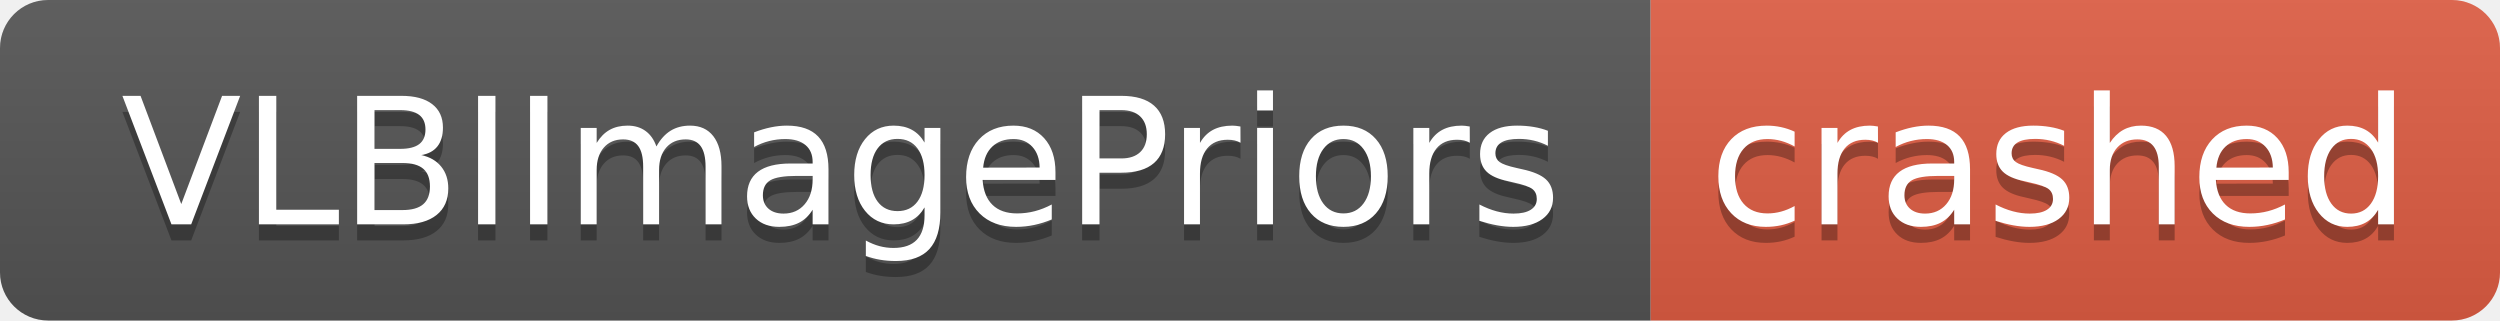
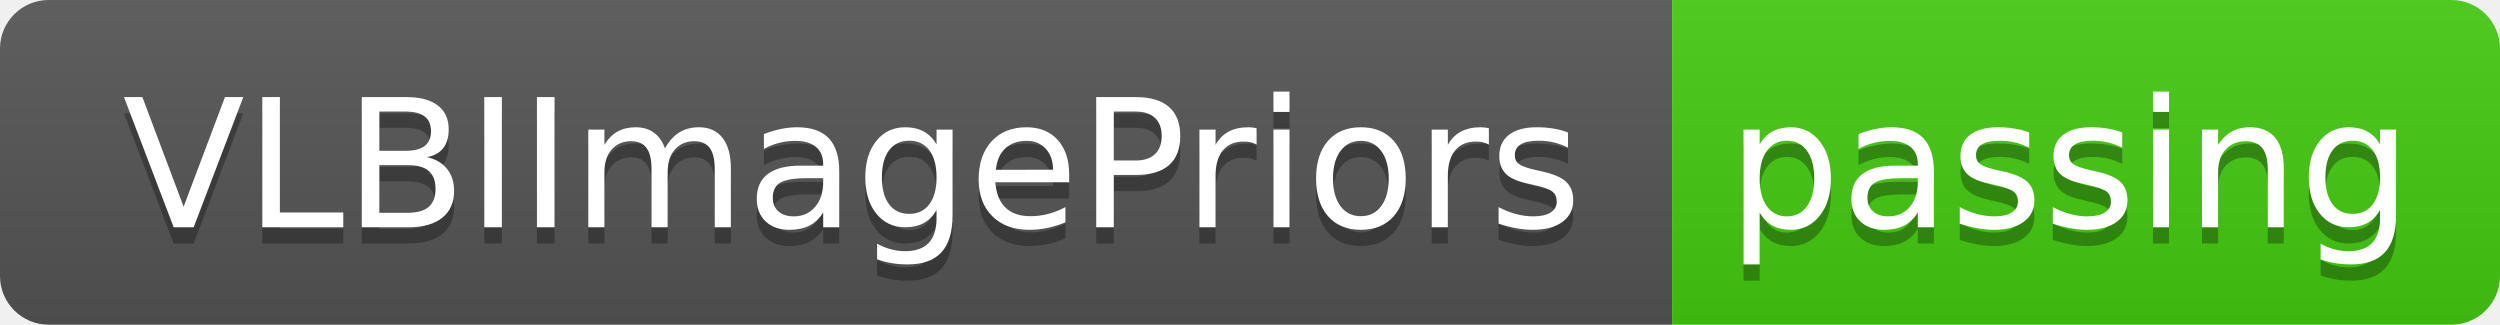
- <svg xmlns="http://www.w3.org/2000/svg" width="156" height="20" role="img" aria-label="VLBIImagePriors: crashed">
+ <svg xmlns="http://www.w3.org/2000/svg" width="154" height="20" role="img" aria-label="VLBIImagePriors: passing">
  <linearGradient id="s" x2="0" y2="100%">
    <stop offset="0" stop-color="#bbb" stop-opacity=".1" />
    <stop offset="1" stop-opacity=".1" />
  </linearGradient>
  <clipPath id="r">
-     <rect width="156" height="20" rx="3" fill="#fff" />
+     <rect width="154" height="20" rx="3" fill="#fff" />
  </clipPath>
  <g clip-path="url(#r)">
    <rect width="103" height="20" fill="#555" />
-     <rect x="103" width="53" height="20" fill="#e05d44" />
-     <rect width="156" height="20" fill="url(#s)" />
+     <rect x="103" width="51" height="20" fill="#4c1" />
+     <rect width="154" height="20" fill="url(#s)" />
  </g>
  <g fill="#fff" text-anchor="middle" font-family="Verdana,Geneva,DejaVu Sans,sans-serif" text-rendering="geometricPrecision" font-size="110">
    <text aria-hidden="true" x="525" y="150" fill="#010101" fill-opacity=".3" transform="scale(.1)" textLength="930">VLBIImagePriors</text>
    <text x="525" y="140" transform="scale(.1)" fill="#fff" textLength="930">VLBIImagePriors</text>
-     <text aria-hidden="true" x="1285" y="150" fill="#010101" fill-opacity=".3" transform="scale(.1)" textLength="430">crashed</text>
-     <text x="1285" y="140" transform="scale(.1)" fill="#fff" textLength="430">crashed</text>
+     <text aria-hidden="true" x="1275" y="150" fill="#010101" fill-opacity=".3" transform="scale(.1)" textLength="410">passing</text>
+     <text x="1275" y="140" transform="scale(.1)" fill="#fff" textLength="410">passing</text>
  </g>
</svg>
